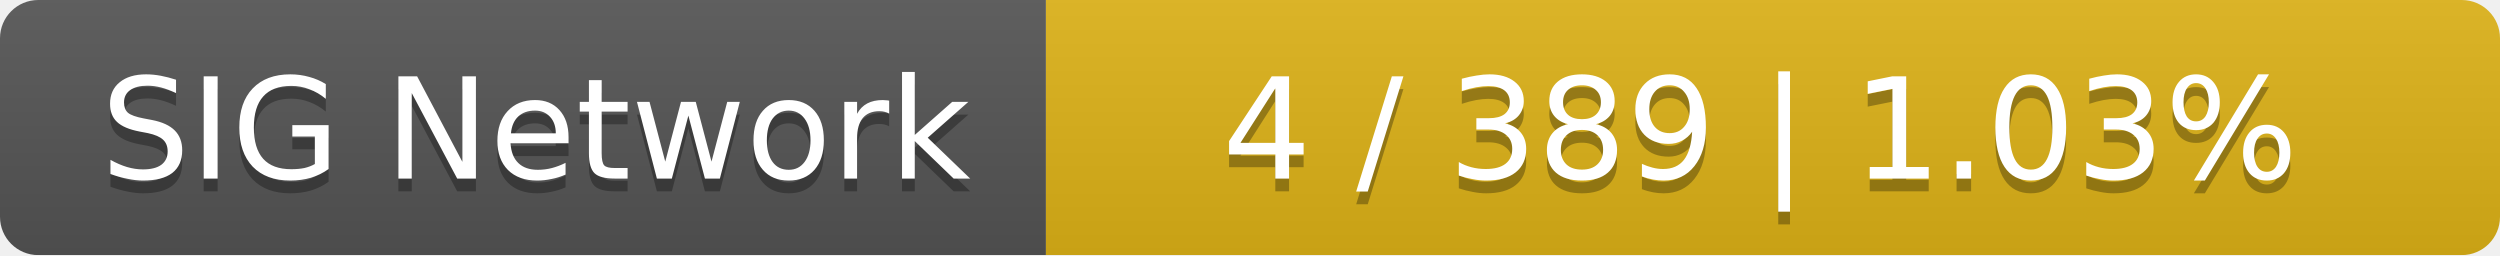
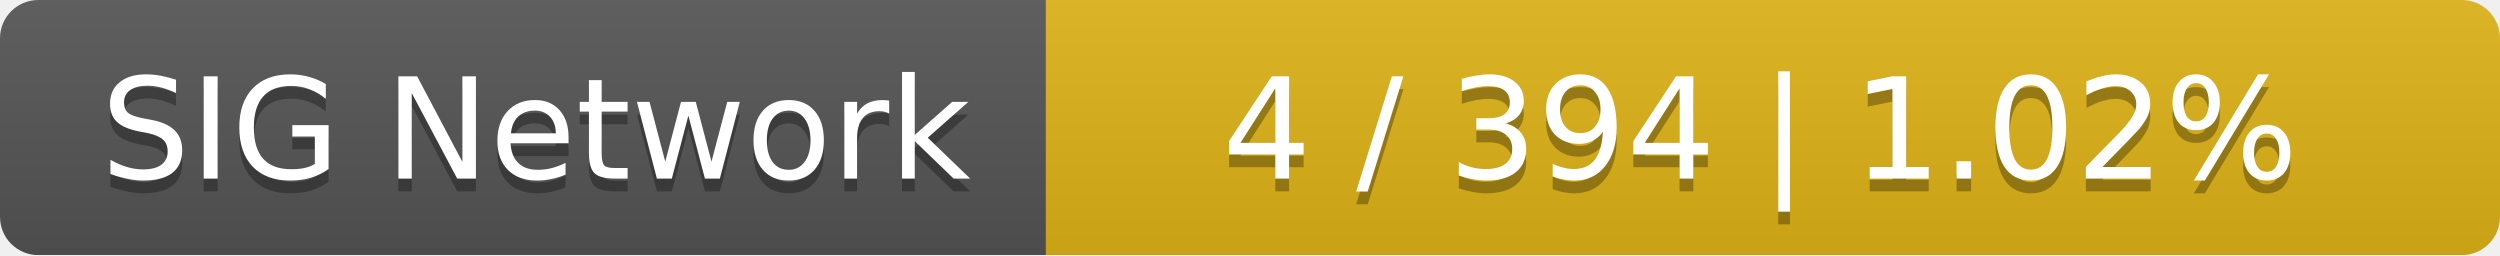
<svg xmlns="http://www.w3.org/2000/svg" width="196" height="20">
  <linearGradient id="smooth" x2="0" y2="100%">
    <stop offset="0" stop-color="#bbb" stop-opacity=".1" />
    <stop offset="1" stop-opacity=".1" />
  </linearGradient>
  <mask id="round">
    <rect width="196" height="20" rx="3" fill="#fff" />
  </mask>
  <g mask="url(#round)">
    <rect width="82" height="20" fill="#555" />
    <rect x="82" width="114" height="20" fill="#dfb317" />
    <rect width="196" height="20" fill="url(#smooth)" />
  </g>
  <g fill="#fff" text-anchor="middle" font-family="DejaVu Sans,Verdana,Geneva,sans-serif" font-size="11">
    <text x="42" y="15" fill="#010101" fill-opacity=".3">SIG Network</text>
    <text x="42" y="14">SIG Network</text>
-     <text x="138" y="15" fill="#010101" fill-opacity=".3">4 / 389    |    1.03%</text>
-     <text x="138" y="14">4 / 389    |    1.03%</text>
+     <text x="138" y="15" fill="#010101" fill-opacity=".3">4 / 394    |    1.02%</text>
+     <text x="138" y="14">4 / 394    |    1.02%</text>
  </g>
</svg>
